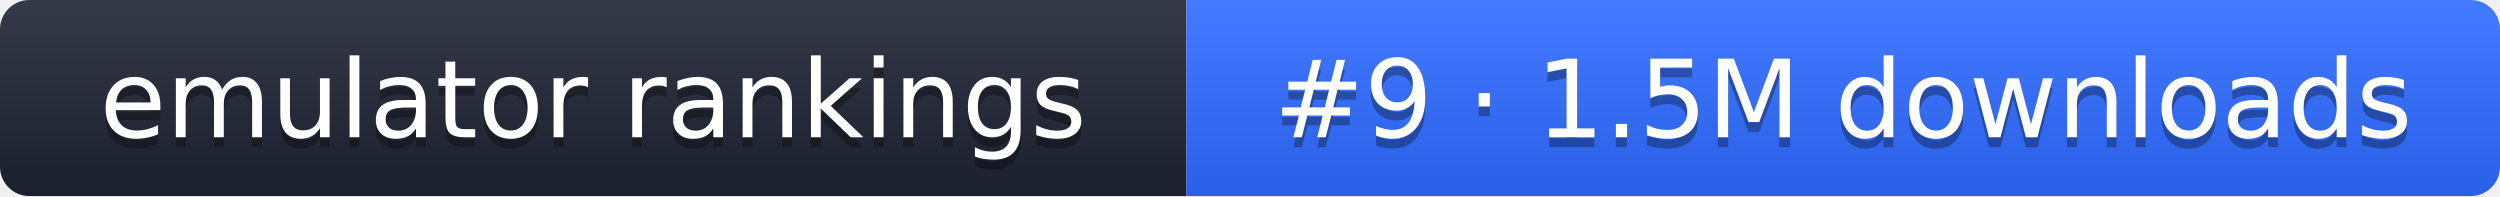
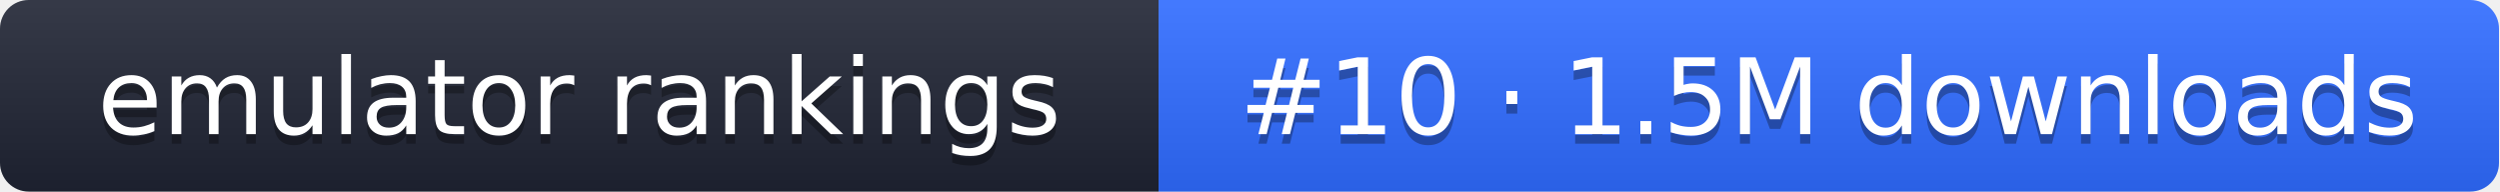
- <svg xmlns="http://www.w3.org/2000/svg" width="255" height="20" role="img" aria-label="emulator rankings: #9 · 1.5M downloads">
+ <svg xmlns="http://www.w3.org/2000/svg" width="261" height="20" role="img" aria-label="emulator rankings: #10 · 1.5M downloads">
  <linearGradient id="g" x2="0" y2="100%">
    <stop offset="0" stop-color="#fff" stop-opacity=".1" />
    <stop offset="1" stop-opacity=".1" />
  </linearGradient>
  <clipPath id="r">
-     <rect width="255" height="20" rx="3" fill="#fff" />
+     <rect width="261" height="20" rx="3" fill="#fff" />
  </clipPath>
  <g clip-path="url(#r)">
    <rect width="121" height="20" fill="#1f2433" />
-     <rect x="121" width="134" height="20" fill="#2f6bff" />
-     <rect width="255" height="20" fill="url(#g)" />
+     <rect x="121" width="140" height="20" fill="#2f6bff" />
+     <rect width="261" height="20" fill="url(#g)" />
  </g>
  <g fill="#fff" text-anchor="middle" font-family="Verdana,DejaVu Sans,sans-serif" font-size="11">
    <text x="60.5" y="15" fill="#010101" fill-opacity=".3">emulator rankings</text>
    <text x="60.5" y="14">emulator rankings</text>
-     <text x="188" y="15" fill="#010101" fill-opacity=".3">#9 · 1.5M downloads</text>
-     <text x="188" y="14">#9 · 1.5M downloads</text>
+     <text x="191" y="15" fill="#010101" fill-opacity=".3">#10 · 1.5M downloads</text>
+     <text x="191" y="14">#10 · 1.5M downloads</text>
  </g>
</svg>
